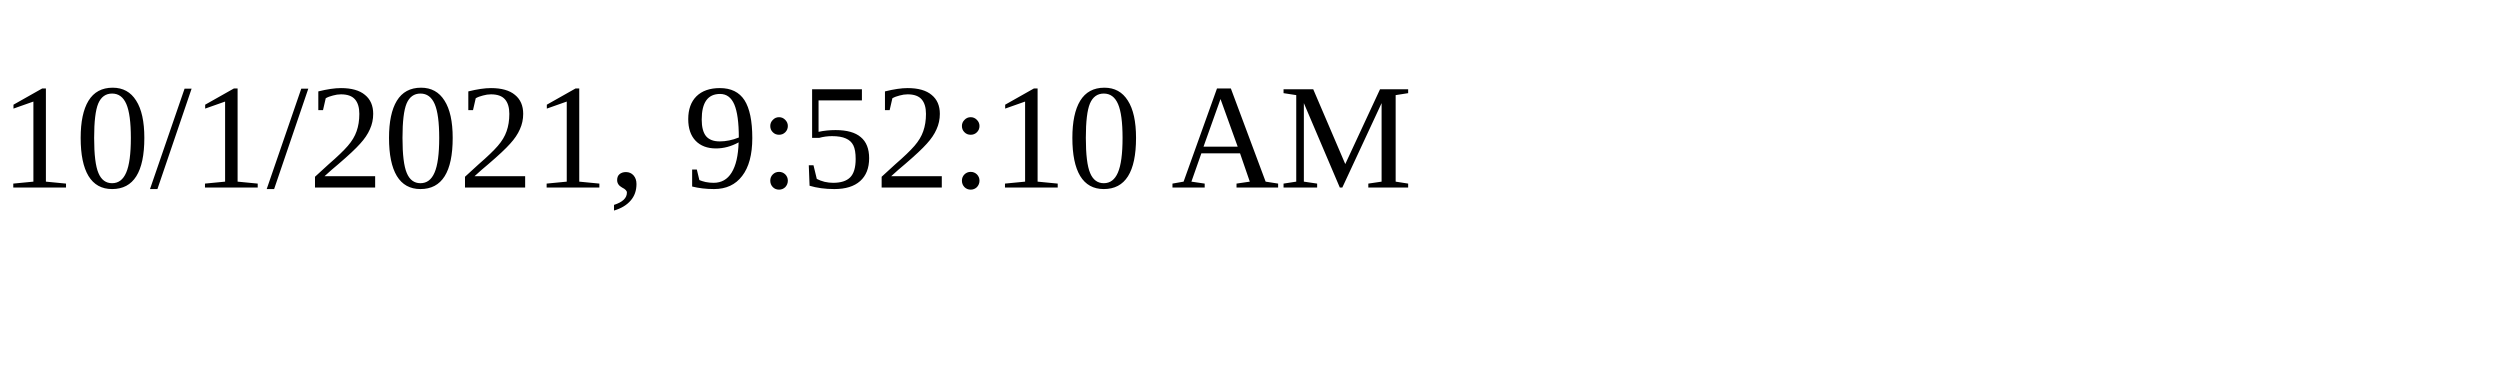
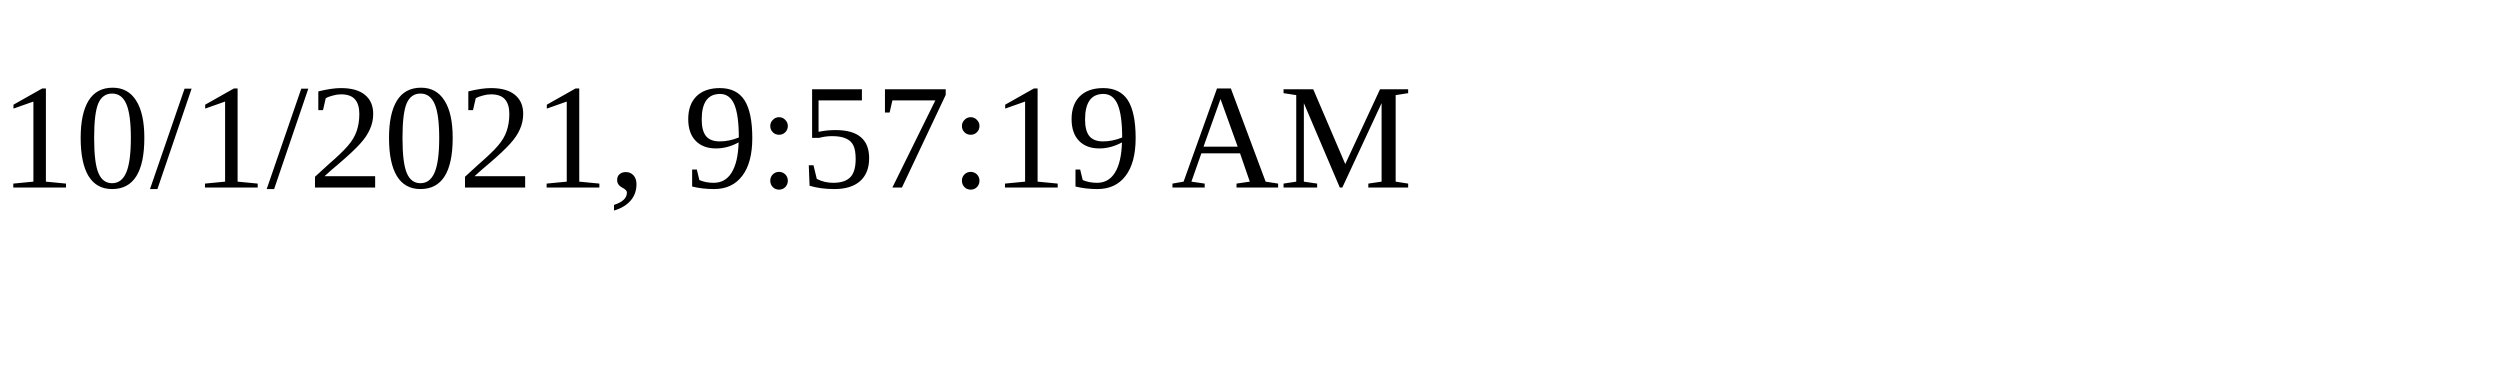
<svg xmlns="http://www.w3.org/2000/svg" height="30" width="200">
-   <text x="0" y="15">10/1/2021, 9:52:10 AM</text>
+   <text x="0" y="15">10/1/2021, 9:57:19 AM</text>
</svg>
